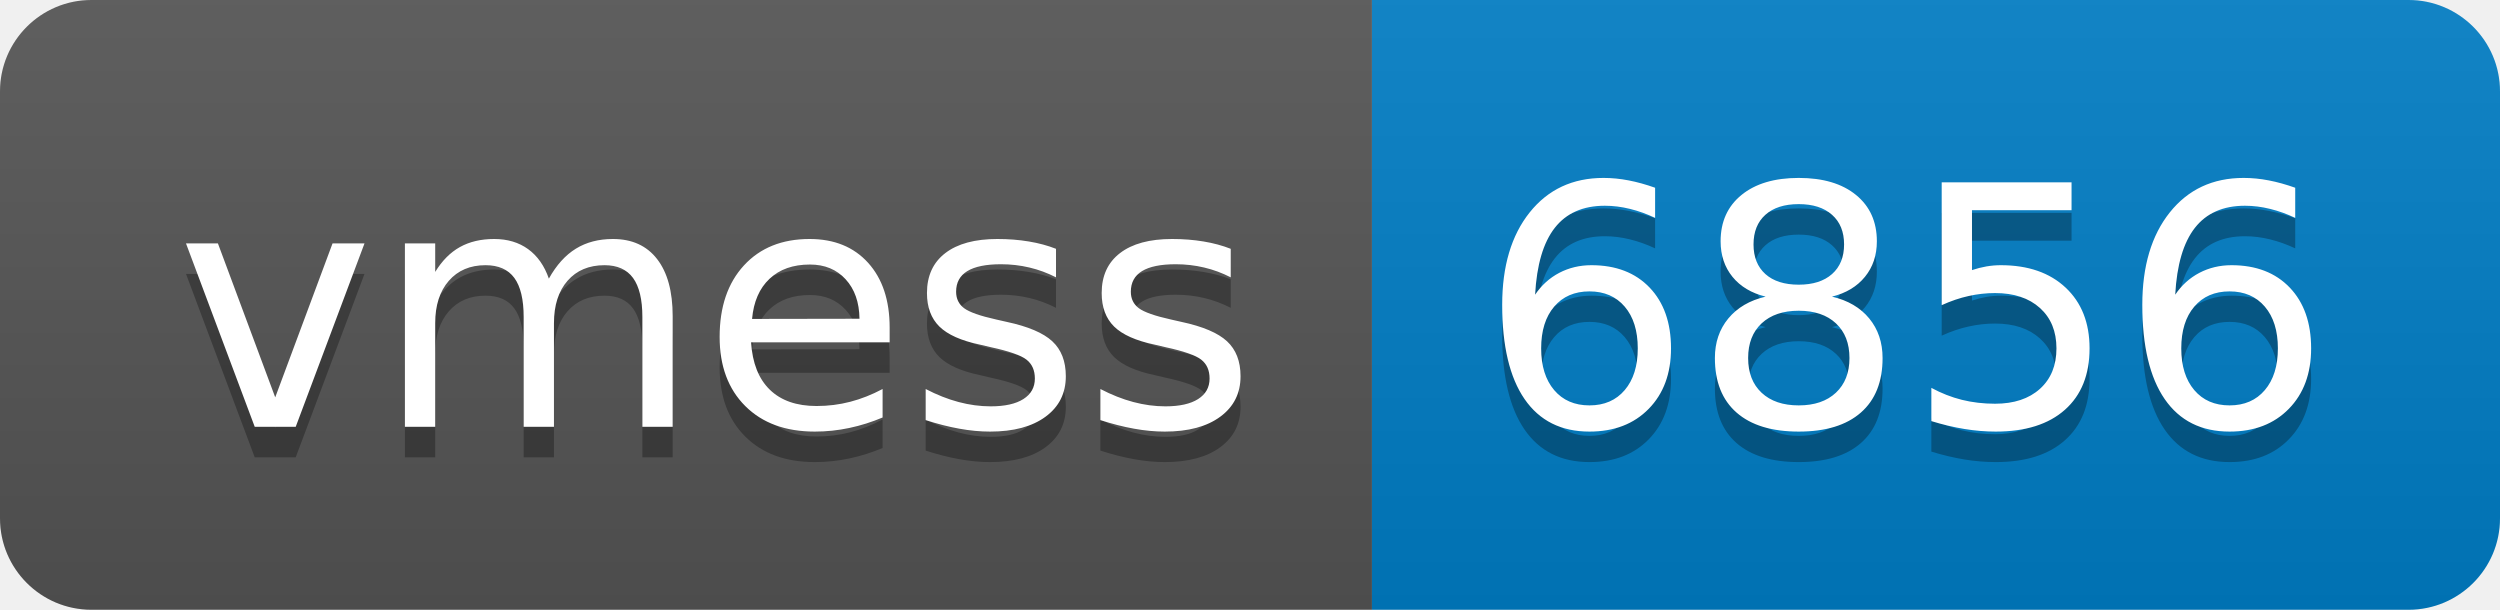
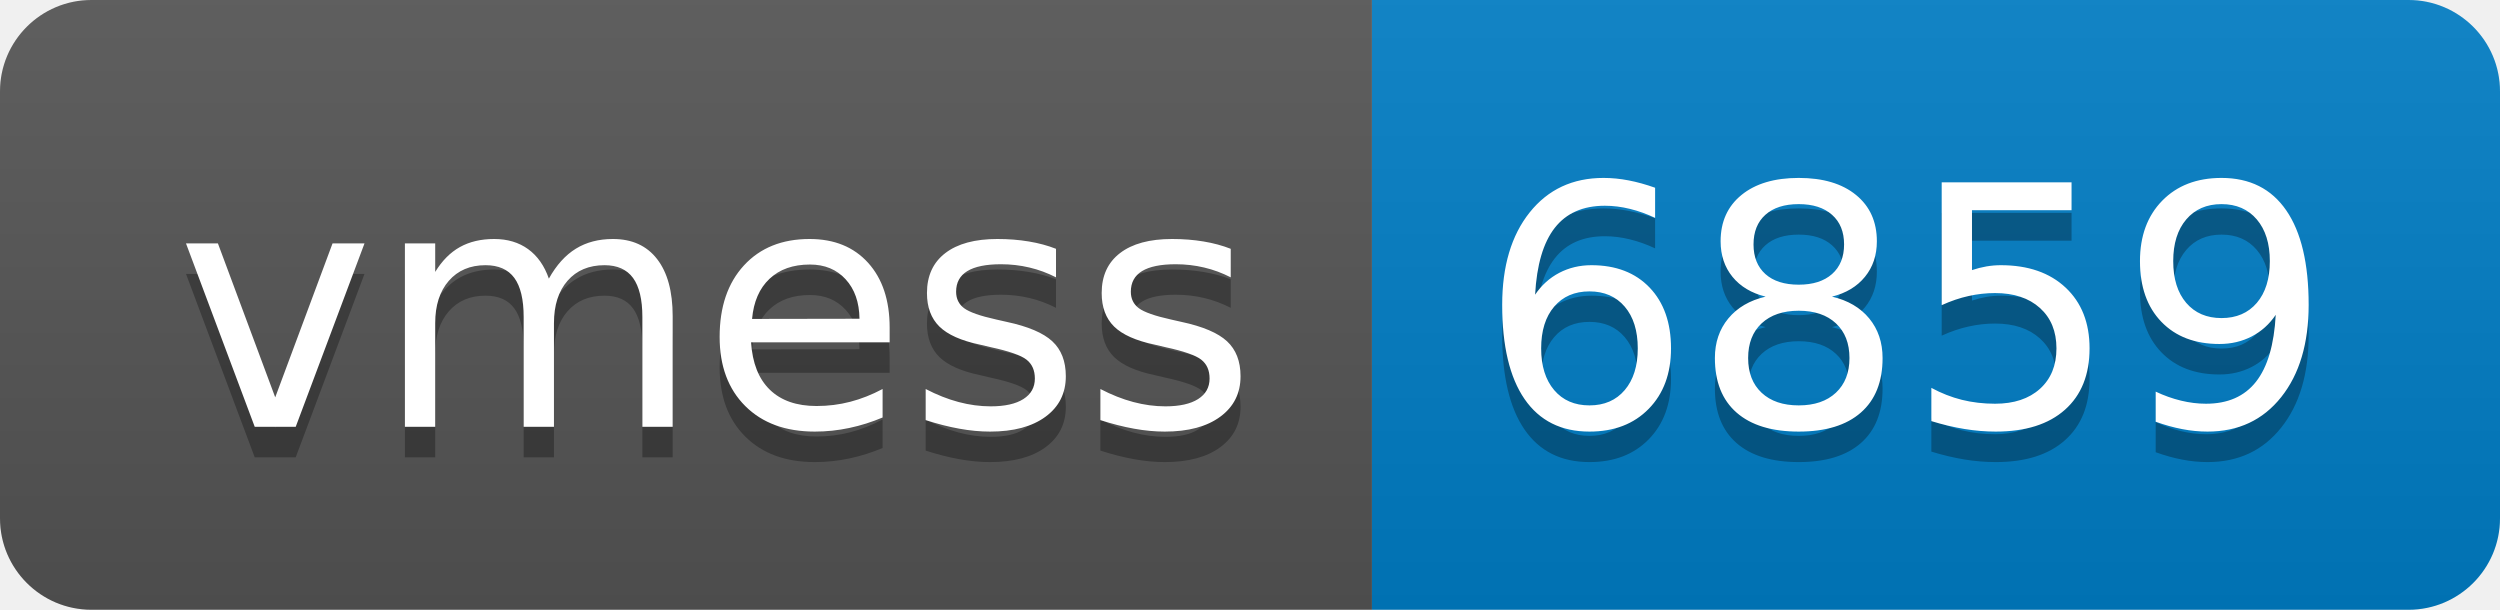
- <svg xmlns="http://www.w3.org/2000/svg" width="82" height="20" role="img" aria-label="vmess: 6856">
+ <svg xmlns="http://www.w3.org/2000/svg" width="82" height="20" role="img" aria-label="vmess: 6859">
  <linearGradient id="s" x2="0" y2="100%">
    <stop offset="0" stop-color="#bbb" stop-opacity=".1" />
    <stop offset="1" stop-opacity=".1" />
  </linearGradient>
  <clipPath id="r">
    <rect width="82" height="20" rx="3" fill="#fff" />
  </clipPath>
  <g clip-path="url(#r)">
    <rect width="45" height="20" fill="#555" />
    <rect x="45" width="37" height="20" fill="#007ec6" />
    <rect width="82" height="20" fill="url(#s)" />
  </g>
  <g fill="#fff" text-anchor="middle" font-family="Verdana,Geneva,DejaVu Sans,sans-serif" text-rendering="geometricPrecision" font-size="110">
    <text aria-hidden="true" x="235" y="150" fill="#010101" fill-opacity=".3" transform="scale(.1)" textLength="350">vmess</text>
    <text x="235" y="140" transform="scale(.1)" fill="#fff" textLength="350">vmess</text>
-     <text aria-hidden="true" x="625" y="150" fill="#010101" fill-opacity=".3" transform="scale(.1)" textLength="270">6856</text>
-     <text x="625" y="140" transform="scale(.1)" fill="#fff" textLength="270">6856</text>
+     <text aria-hidden="true" x="625" y="150" fill="#010101" fill-opacity=".3" transform="scale(.1)" textLength="270">6859</text>
+     <text x="625" y="140" transform="scale(.1)" fill="#fff" textLength="270">6859</text>
  </g>
</svg>
